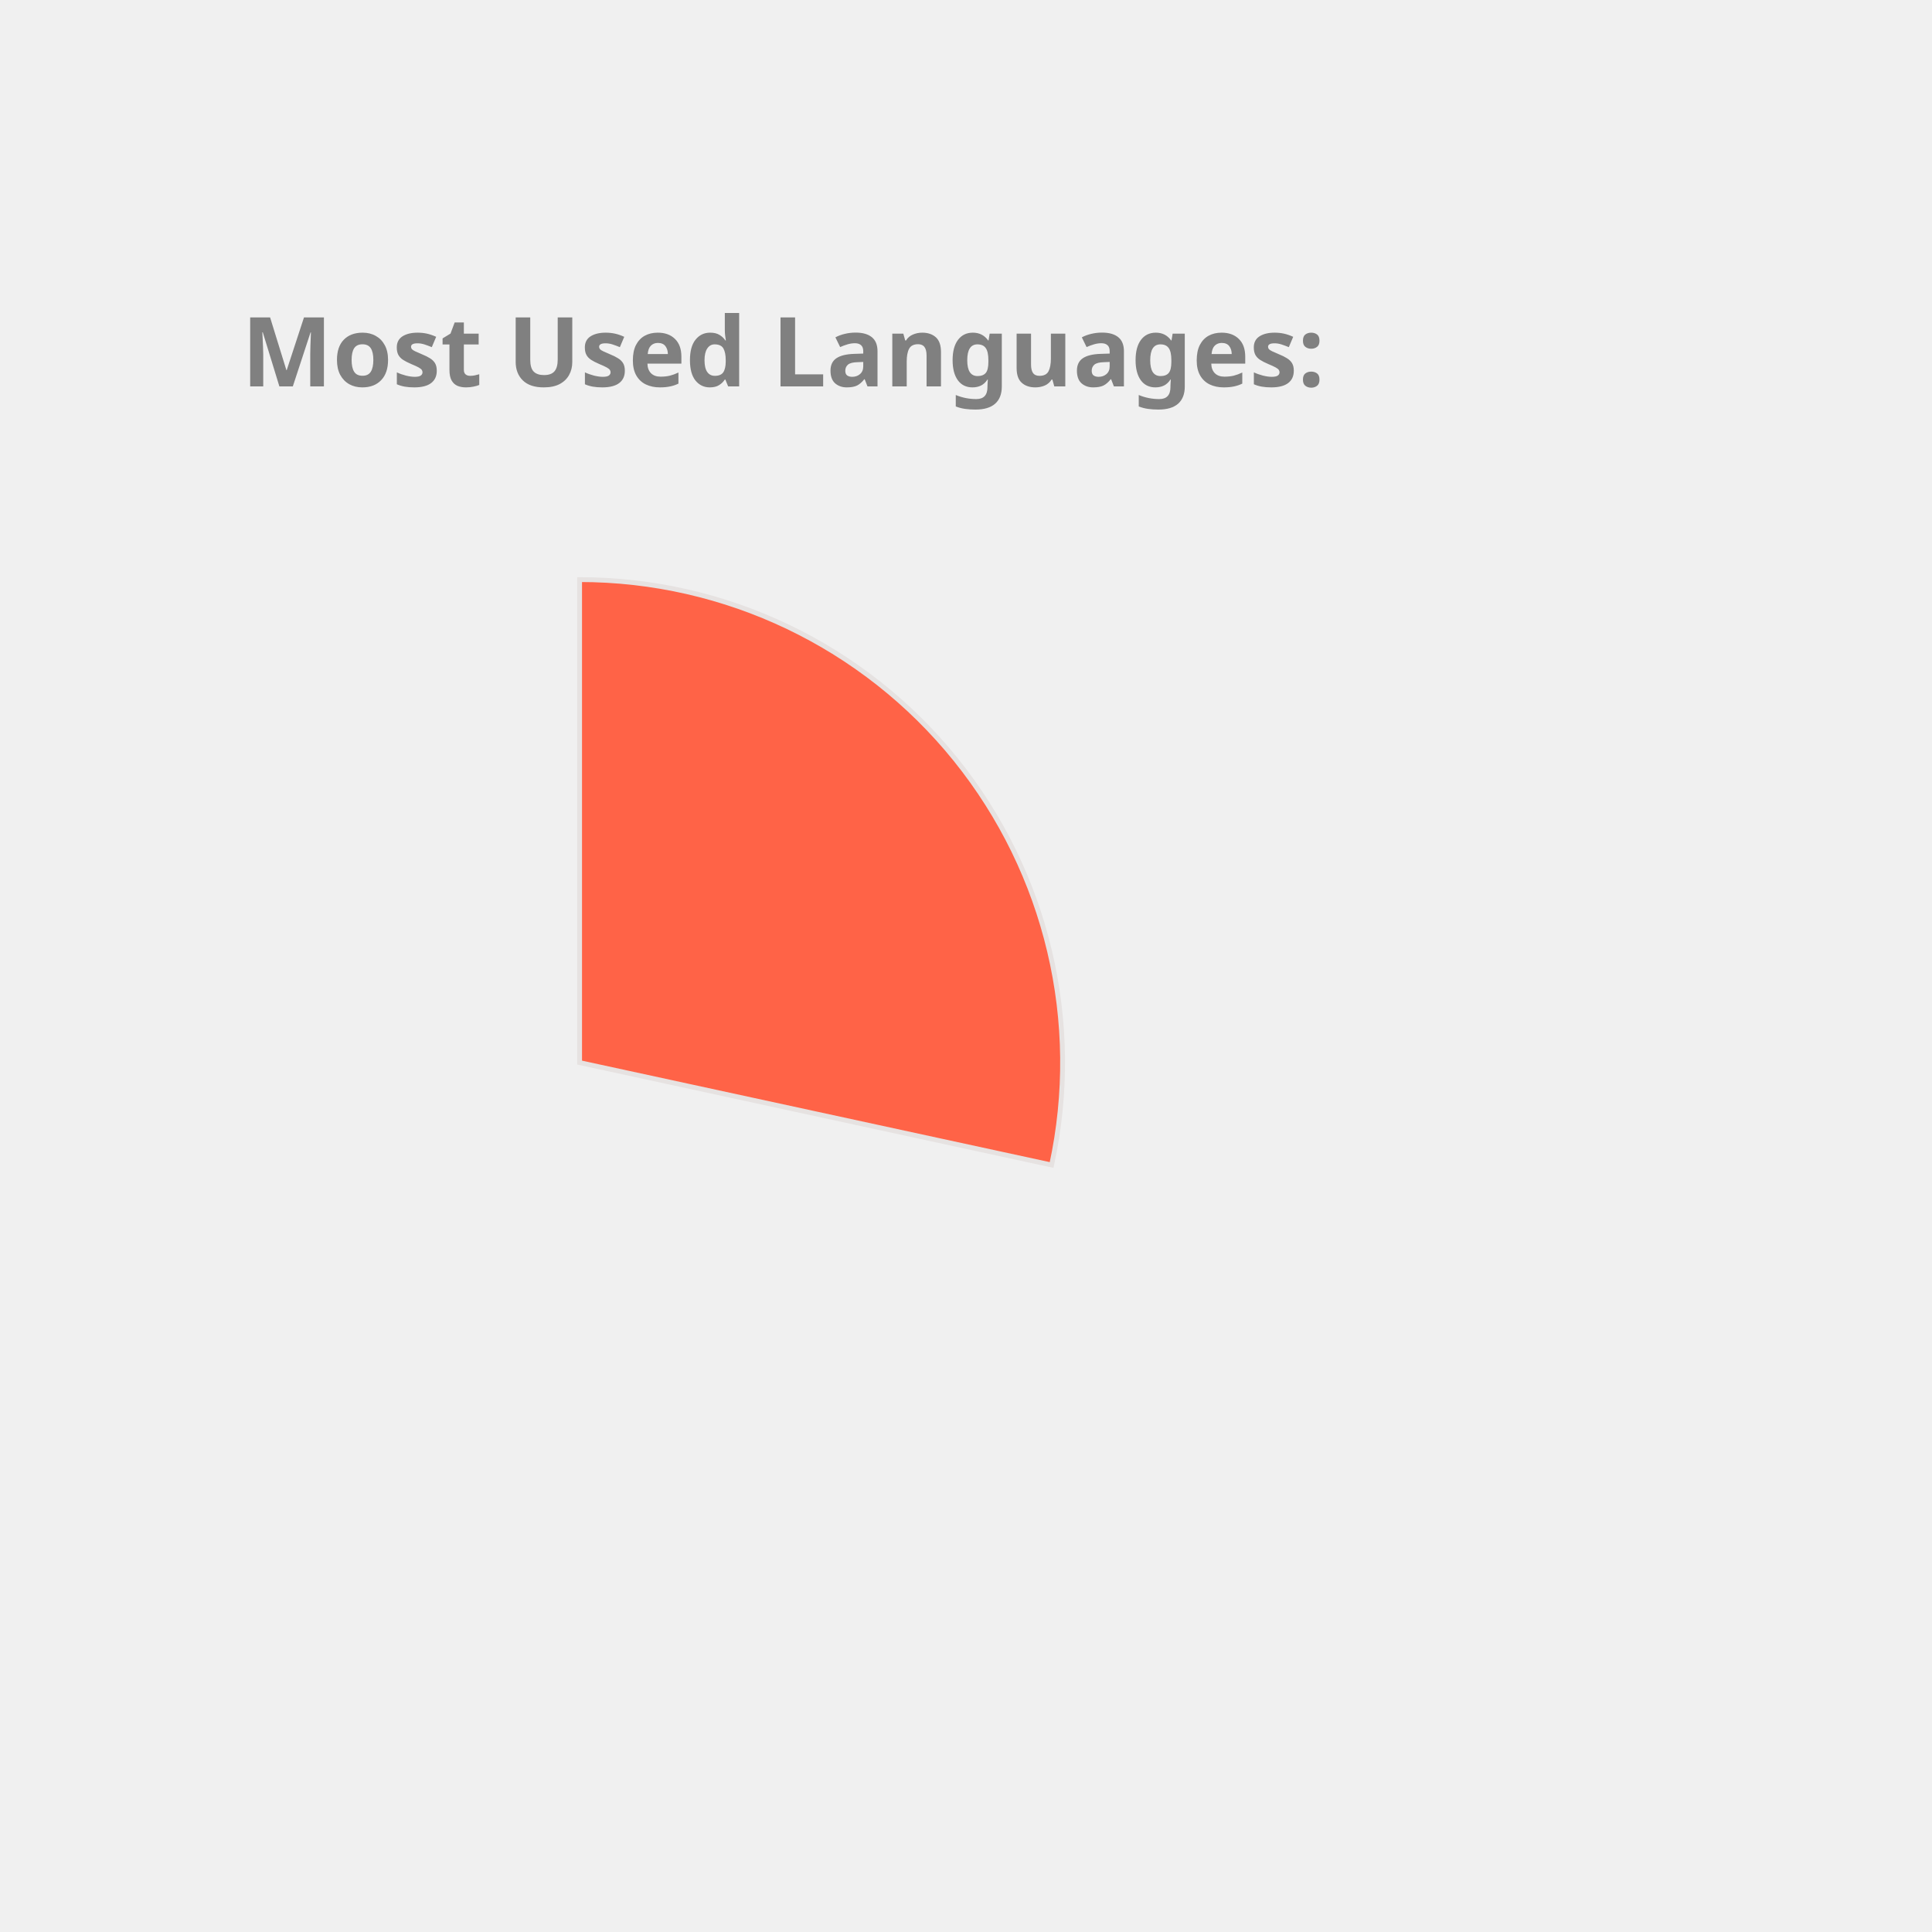
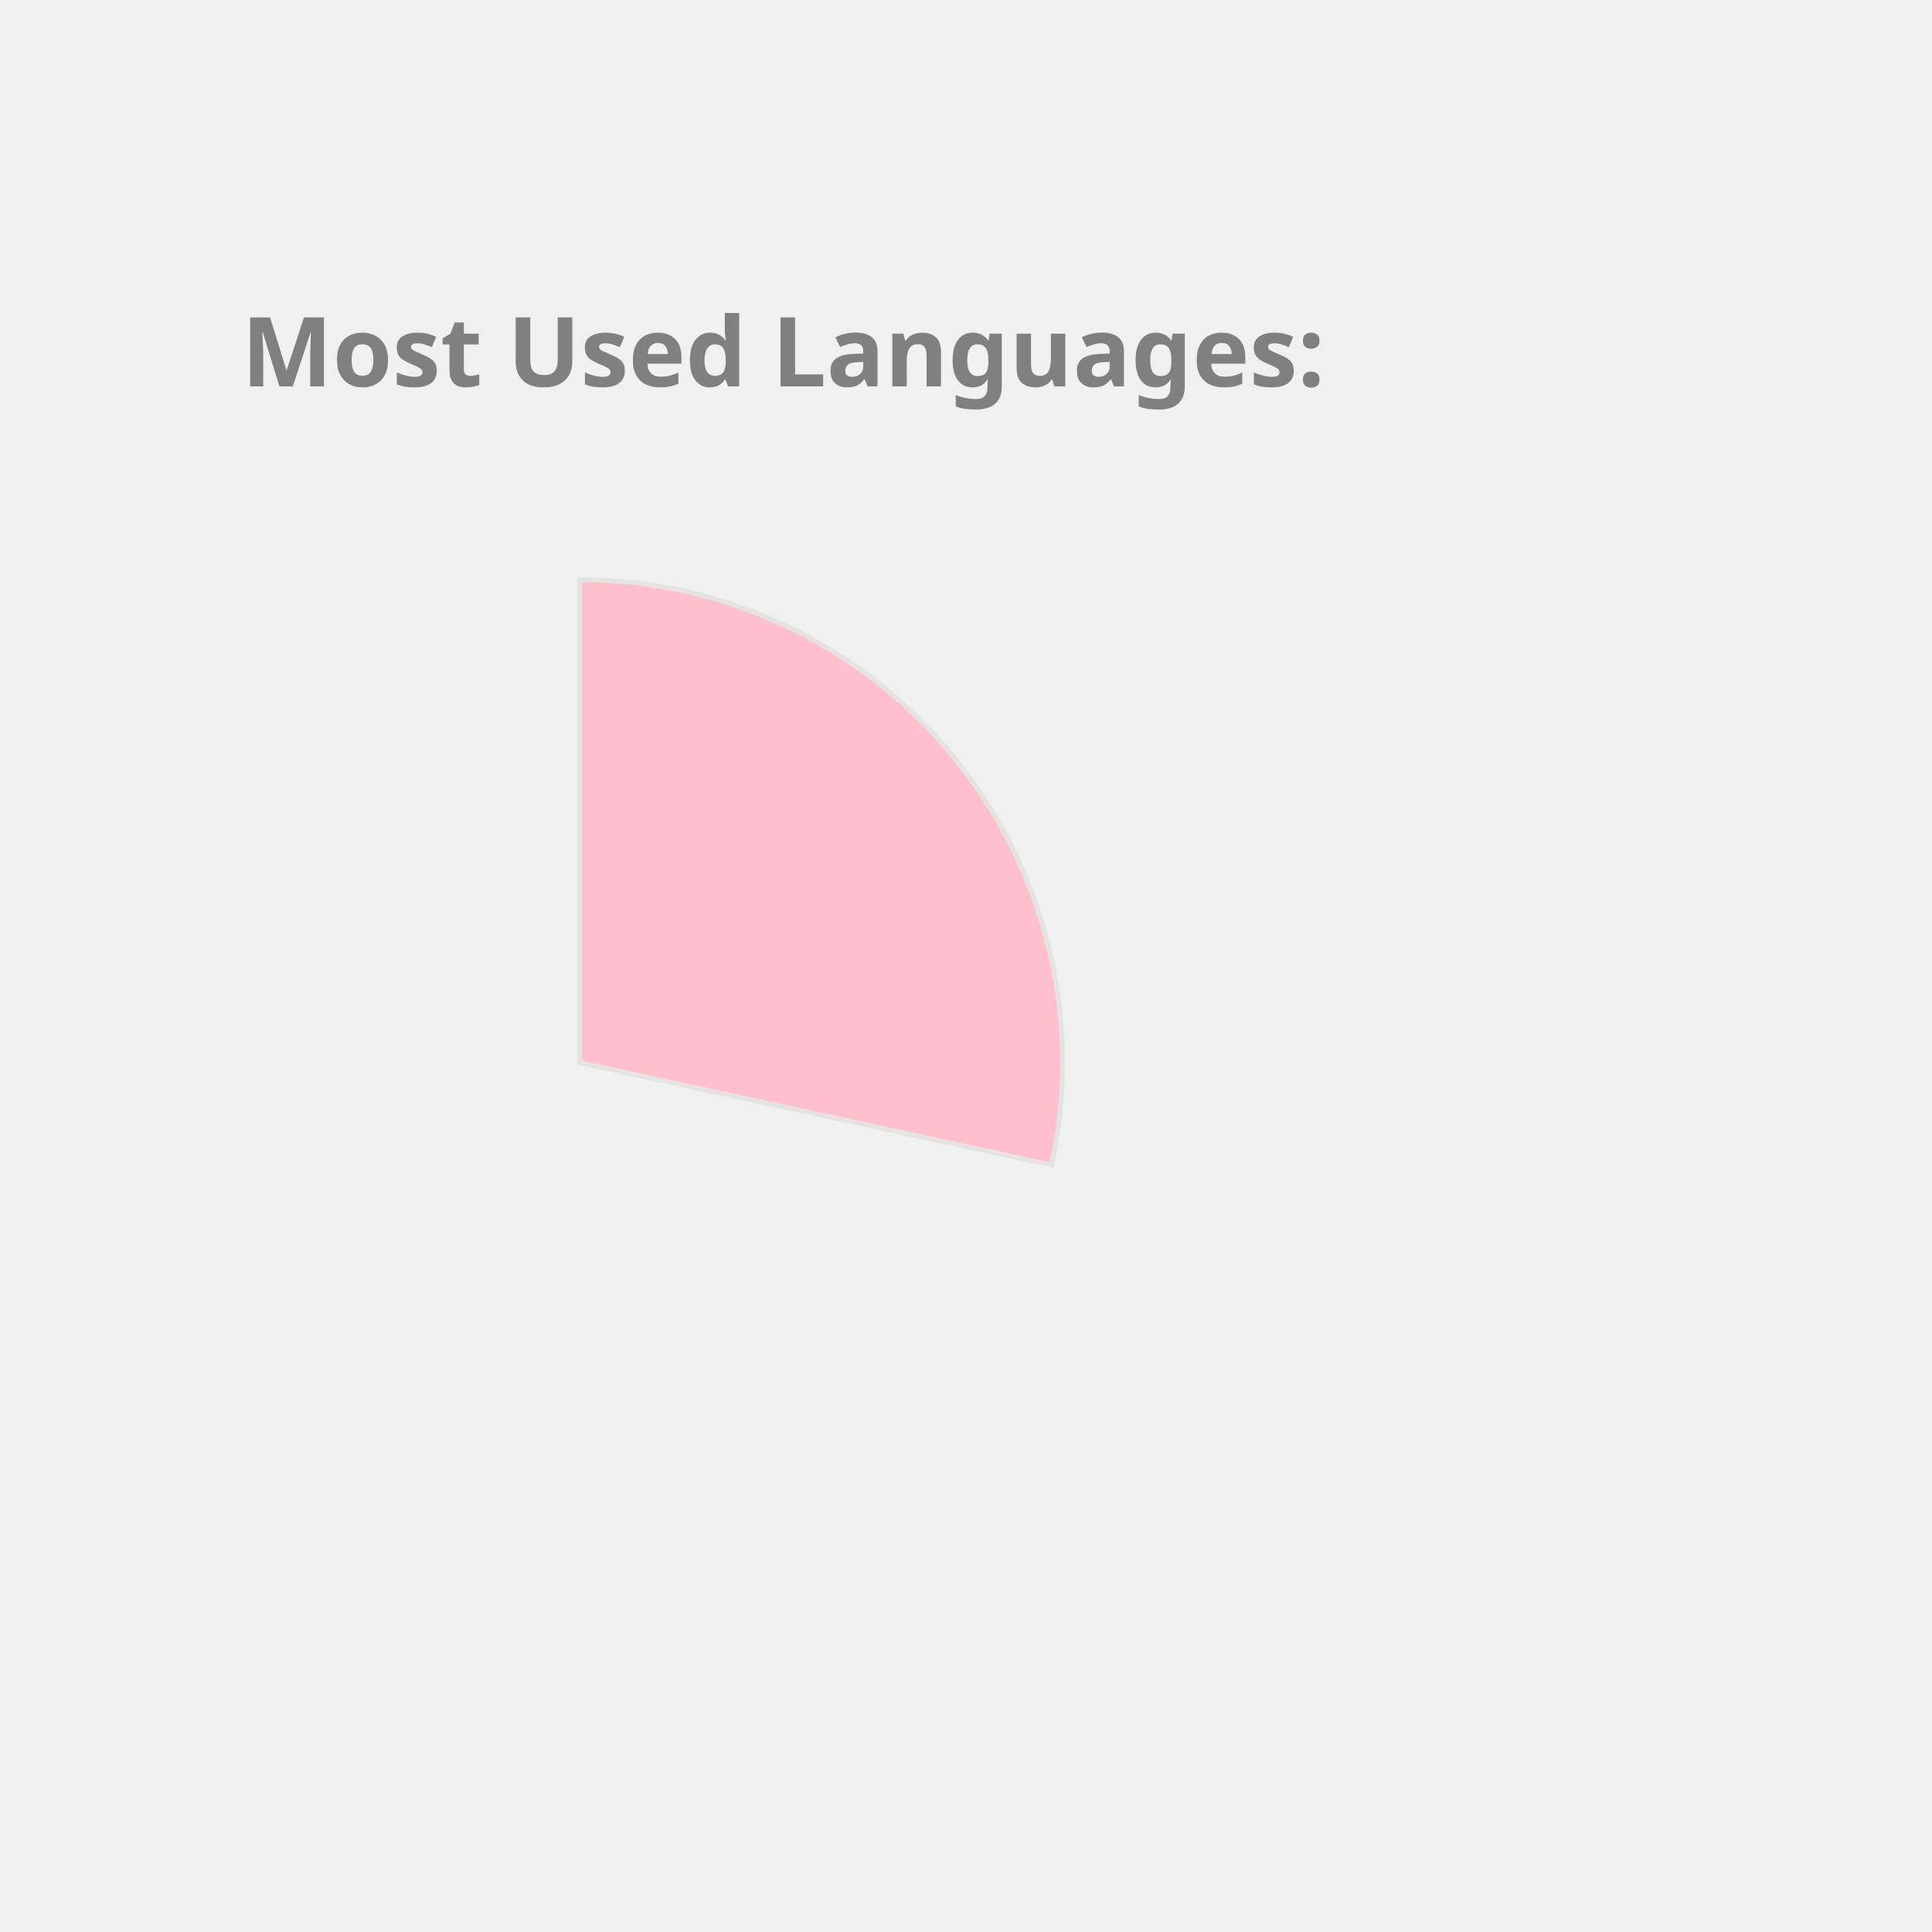
<svg xmlns="http://www.w3.org/2000/svg" height="350px" width="350px" viewBox="0 0 400 400">
  <style> 
        .label {
                font: bold 20px sans-serif;
                color: #404040;
                -webkit-text-stroke: 1px white;
        }

        path {
                stroke: #E6E2E1;
                stroke-width: 1px;
                transform: translate(60px, 100px);
        }

        .path_1 {
                animation: fadeIn 5s linear forwards;
        }

        .path_2 {
                transform: scale(0);
                animation: fadeIn 5s linear forwards 5s;
        }


        
        .path_3 {
                transform: scale(0);
                animation: fadeIn 5s linear forwards 10s;
        }


        .path_4 {
                transform: scale(0);
                animation: fadeIn 5s linear forwards 15s;
        }

        .path_5 {
                transform: scale(0);
                animation: fadeIn 5s linear forwards 20s;
        }

        .path_6 {
                transform: scale(0);
                animation: fadeIn 5s linear forwards 25s;
        }

        .path_7 {
                transform: scale(0);
                animation: fadeIn 5s linear forwards 30s;
        }

        .path_8 {
                transform: scale(0);
                animation: fadeIn 5s linear forwards 35s;
        }

        .path_9 {
                transform: scale(0);
                animation: fadeIn 5s linear forwards 40s;
        }

        .path_10 {
                transform: scale(0);
                animation: fadeIn 5s linear forwards 45s;
        }

        @keyframes fadeIn {
                0% {                        
                        transform: translate(250px, 300px) rotate(0deg) scale(0);
                        
                }
                50% {
                        transform: translate(150px, 220px) rotate(180deg) scale(0.5);
                        
                }
                
                100% {
                        transform: translate(60px, 120px) rotate(360deg) scale(1);
                        
                }
        }
        .txt_1 {
                opacity: 0;
                animation: txtShow 5s linear forwards 0s;
        }

        .txt_2 {
                opacity: 0;
                animation: txtShow 5s linear forwards 5s;
        }

        .txt_3 {
                opacity: 0;
                animation: txtShow 5s linear forwards 10s;
        }

        .txt_4 {
                opacity: 0;
                animation: txtShow 5s linear forwards 15s;
        }

        .txt_5 {
                opacity: 0;
                animation: txtShow 5s linear forwards 20s;
        }

        .txt_6 {
                opacity: 0;
                animation: txtShow 5s linear forwards 25s;
        }

        .txt_7 {
                opacity: 0;
                animation: txtShow 5s linear forwards 30s;
        }

        .txt_8 {
                opacity: 0;
                animation: txtShow 5s linear forwards 35s;
        }

        .txt_9 {
                opacity: 0;
                animation: txtShow 5s linear forwards 40s;
        }

        .txt_10 {
                opacity: 0;
                animation: txtShow 5s linear forwards 45s;
        }

        @keyframes txtShow {
                0% {                        
                        opacity: 0;
                        transform: translate(0px, 0px) scale(0);
                }
                100% {
                        opacity: 1;
                        transform: translate(0px, 0px) scale(1);
                        
                }
        }
</style>
-   <path class="path_1" d="M 60,120 L 60,20 A 100,100 0 0 1 157.727,141.201 Z" fill="Tomato" stroke="#fff" stroke-width="2" />
-   <text class="txt_1" x="260" y="150" fill="Tomato" stroke="Tomato" stroke-width="1">JavaScript</text>
-   <path class="path_2" d="M 60,120 L 157.727,141.201 A 100,100 0 0 1 27.311,214.506 Z" fill="LightSeaGreen" stroke="#fff" stroke-width="2" />
-   <text class="txt_2" x="260" y="170" fill="LightSeaGreen" stroke="LightSeaGreen" stroke-width="1">C++</text>
-   <path class="path_3" d="M 60,120 L 27.311,214.506 A 100,100 0 0 1 -39.046,133.779 Z" fill="DarkKhaki" stroke="#fff" stroke-width="2" />
-   <text class="txt_3" x="260" y="190" fill="DarkKhaki" stroke="DarkKhaki" stroke-width="1">Jupyter Notebook</text>
-   <path class="path_4" d="M 60,120 L -39.046,133.779 A 100,100 0 0 1 1.221,39.098 Z" fill="Coral" stroke="#fff" stroke-width="2" />
-   <text class="txt_4" x="260" y="210" fill="Coral" stroke="Coral" stroke-width="1">Java</text>
-   <path class="path_5" d="M 60,120 L 1.221,39.098 A 100,100 0 0 1 54.976,20.126 Z" fill="RoyalBlue" stroke="#fff" stroke-width="2" />
-   <text class="txt_5" x="260" y="230" fill="RoyalBlue" stroke="RoyalBlue" stroke-width="1">HTML</text>
-   <path class="path_6" d="M 60,120 L 54.976,20.126 A 100,100 0 0 1 60,20 Z" fill="Orange" stroke="#fff" stroke-width="2" />
-   <text class="txt_6" x="260" y="250" fill="Orange" stroke="Orange" stroke-width="1">CSS</text>
+   <path class="path_1" d="M 60,120 L 60,20 A 100,100 0 0 1 157.727,141.201 Z" fill="Pink" stroke="#fff" stroke-width="2" />
+   <text class="txt_1" x="260" y="150" fill="Pink" stroke="Pink" stroke-width="1">JavaScript</text>
+   <path class="path_2" d="M 60,120 L 157.727,141.201 A 100,100 0 0 1 27.311,214.506 Z" fill="Salmon" stroke="#fff" stroke-width="2" />
+   <text class="txt_2" x="260" y="170" fill="Salmon" stroke="Salmon" stroke-width="1">C++</text>
+   <path class="path_3" d="M 60,120 L 27.311,214.506 A 100,100 0 0 1 -39.046,133.779 Z" fill="DodgerBlue" stroke="#fff" stroke-width="2" />
+   <text class="txt_3" x="260" y="190" fill="DodgerBlue" stroke="DodgerBlue" stroke-width="1">Jupyter Notebook</text>
+   <path class="path_4" d="M 60,120 L -39.046,133.779 A 100,100 0 0 1 1.221,39.098 Z" fill="Orchid" stroke="#fff" stroke-width="2" />
+   <text class="txt_4" x="260" y="210" fill="Orchid" stroke="Orchid" stroke-width="1">Java</text>
+   <path class="path_5" d="M 60,120 L 1.221,39.098 A 100,100 0 0 1 54.976,20.126 Z" fill="MediumTurquoise" stroke="#fff" stroke-width="2" />
+   <text class="txt_5" x="260" y="230" fill="MediumTurquoise" stroke="MediumTurquoise" stroke-width="1">HTML</text>
+   <path class="path_6" d="M 60,120 L 54.976,20.126 A 100,100 0 0 1 60,20 Z" fill="RosyBrown" stroke="#fff" stroke-width="2" />
+   <text class="txt_6" x="260" y="250" fill="RosyBrown" stroke="RosyBrown" stroke-width="1">CSS</text>
  <g class="label">
    <text x="50" y="80" fill="grey">Most Used Languages:</text>
  </g>
</svg>
